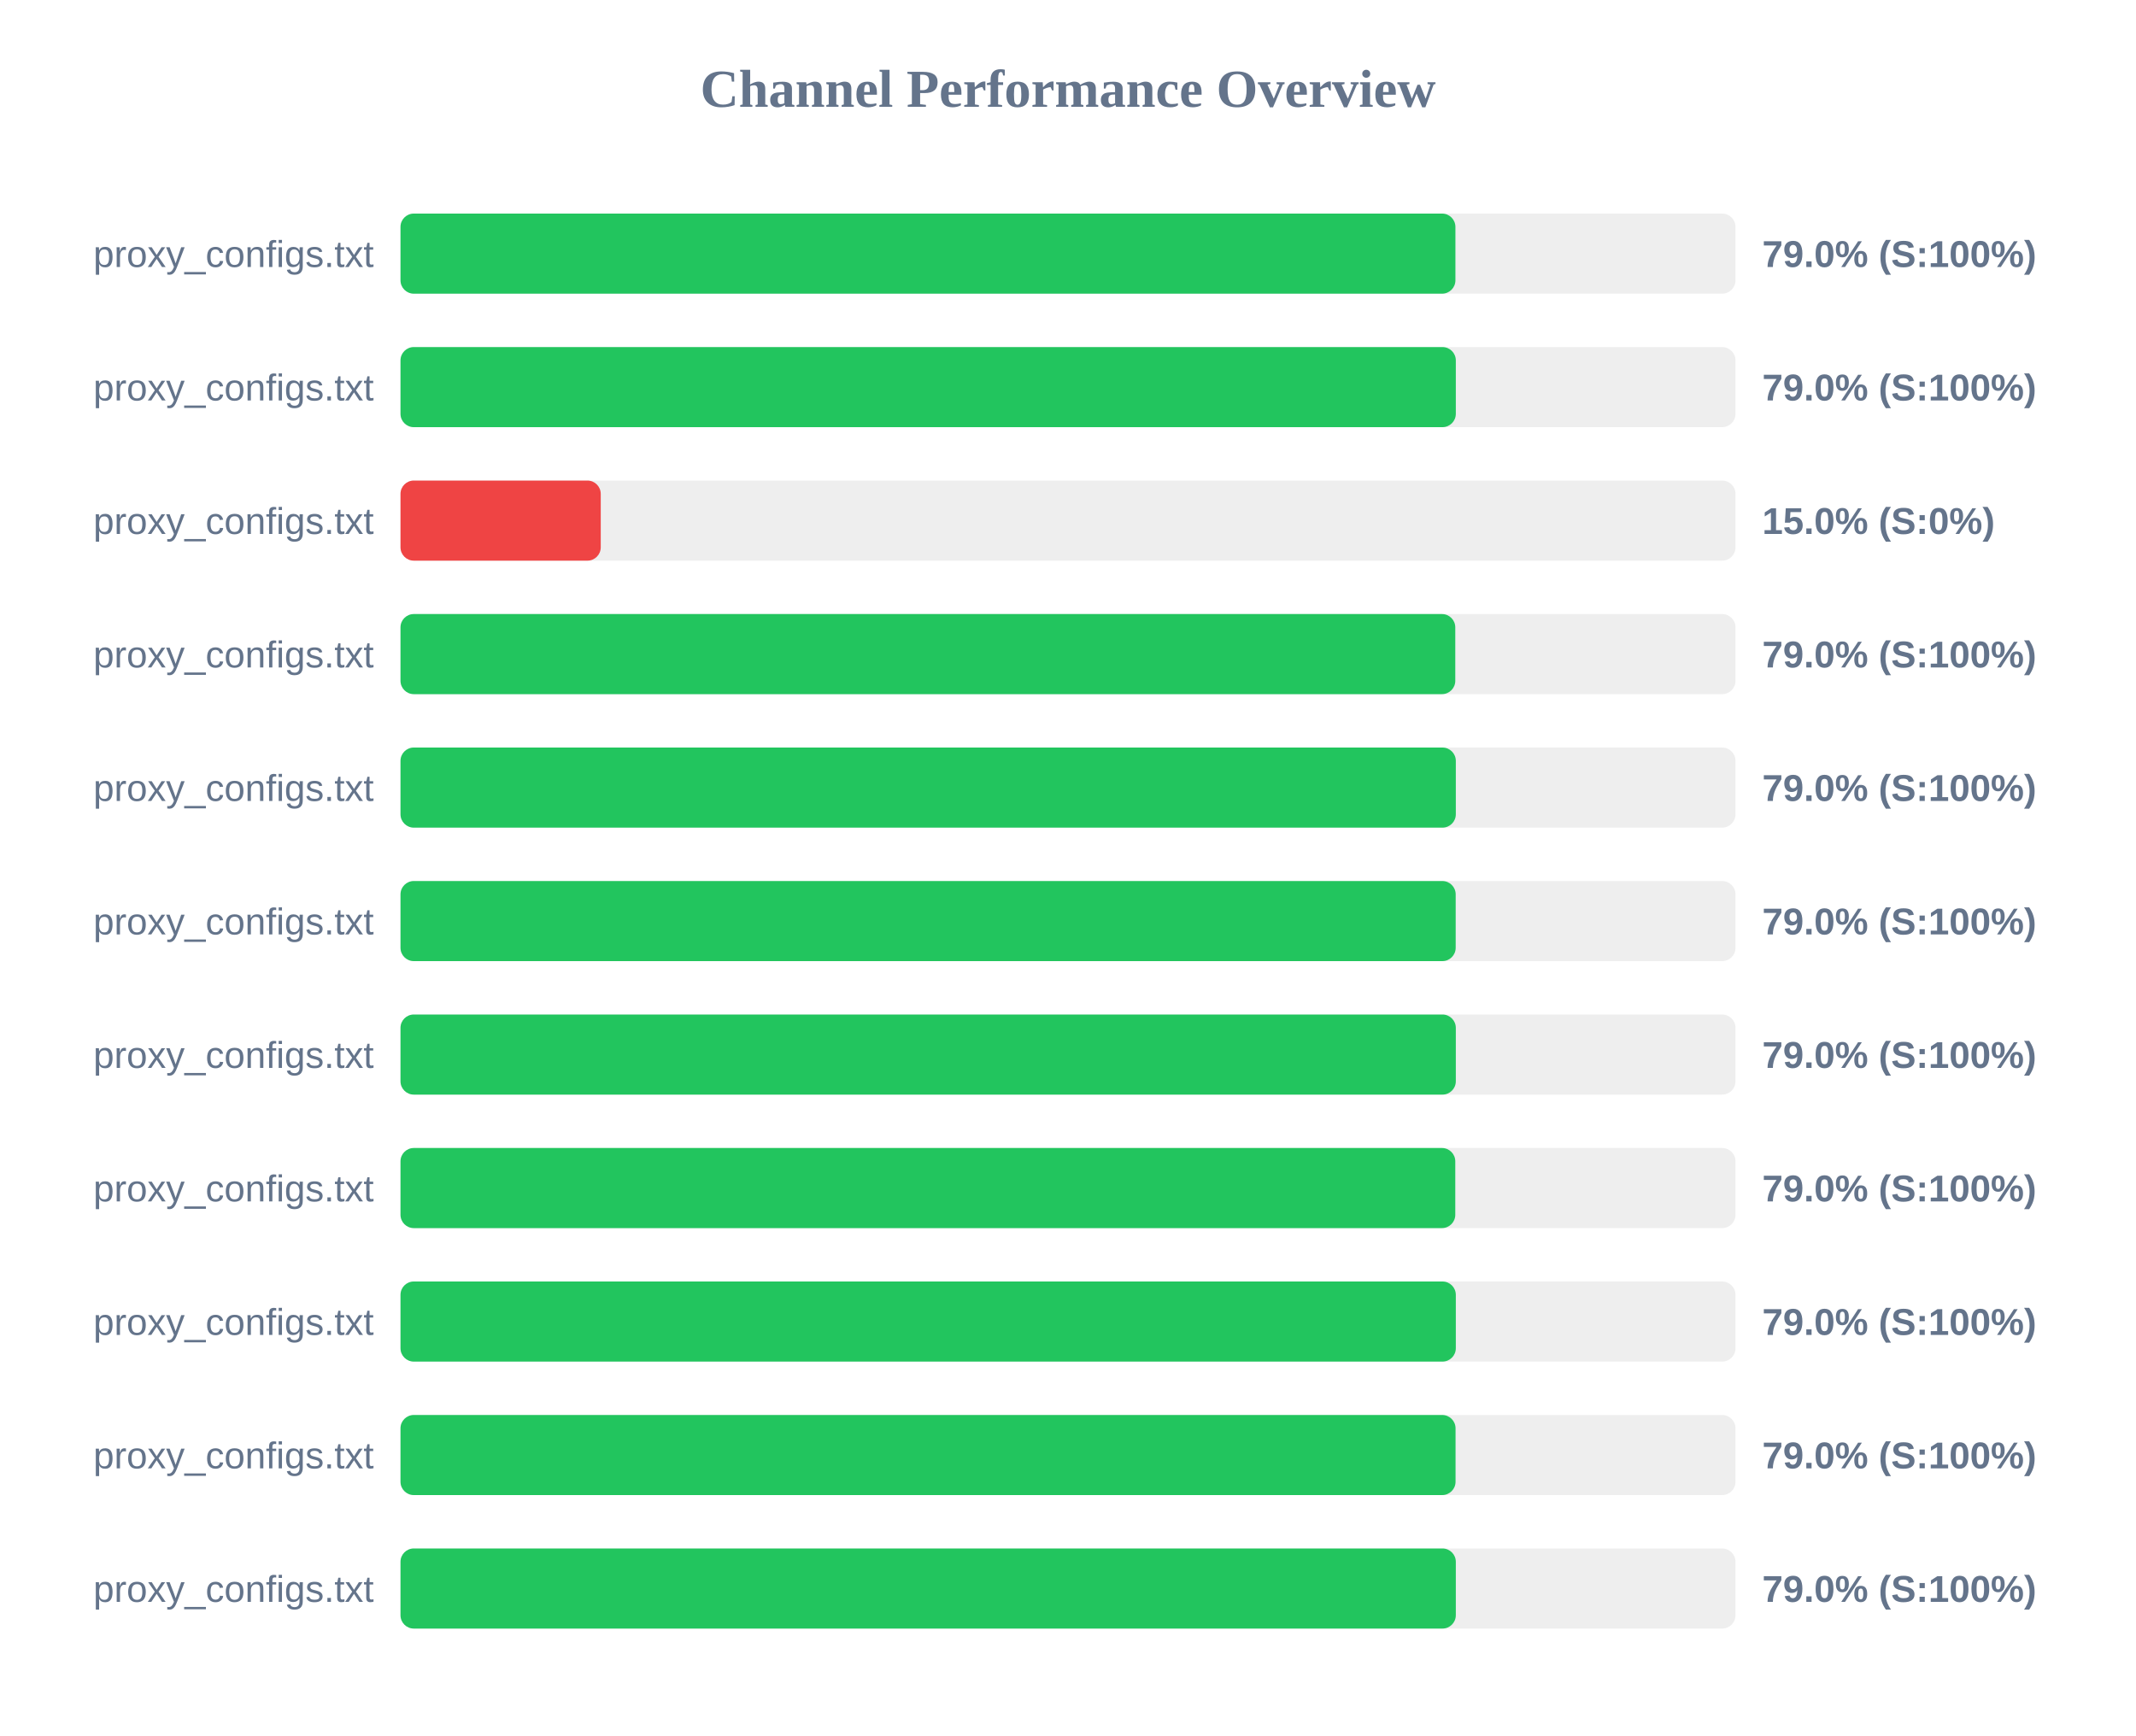
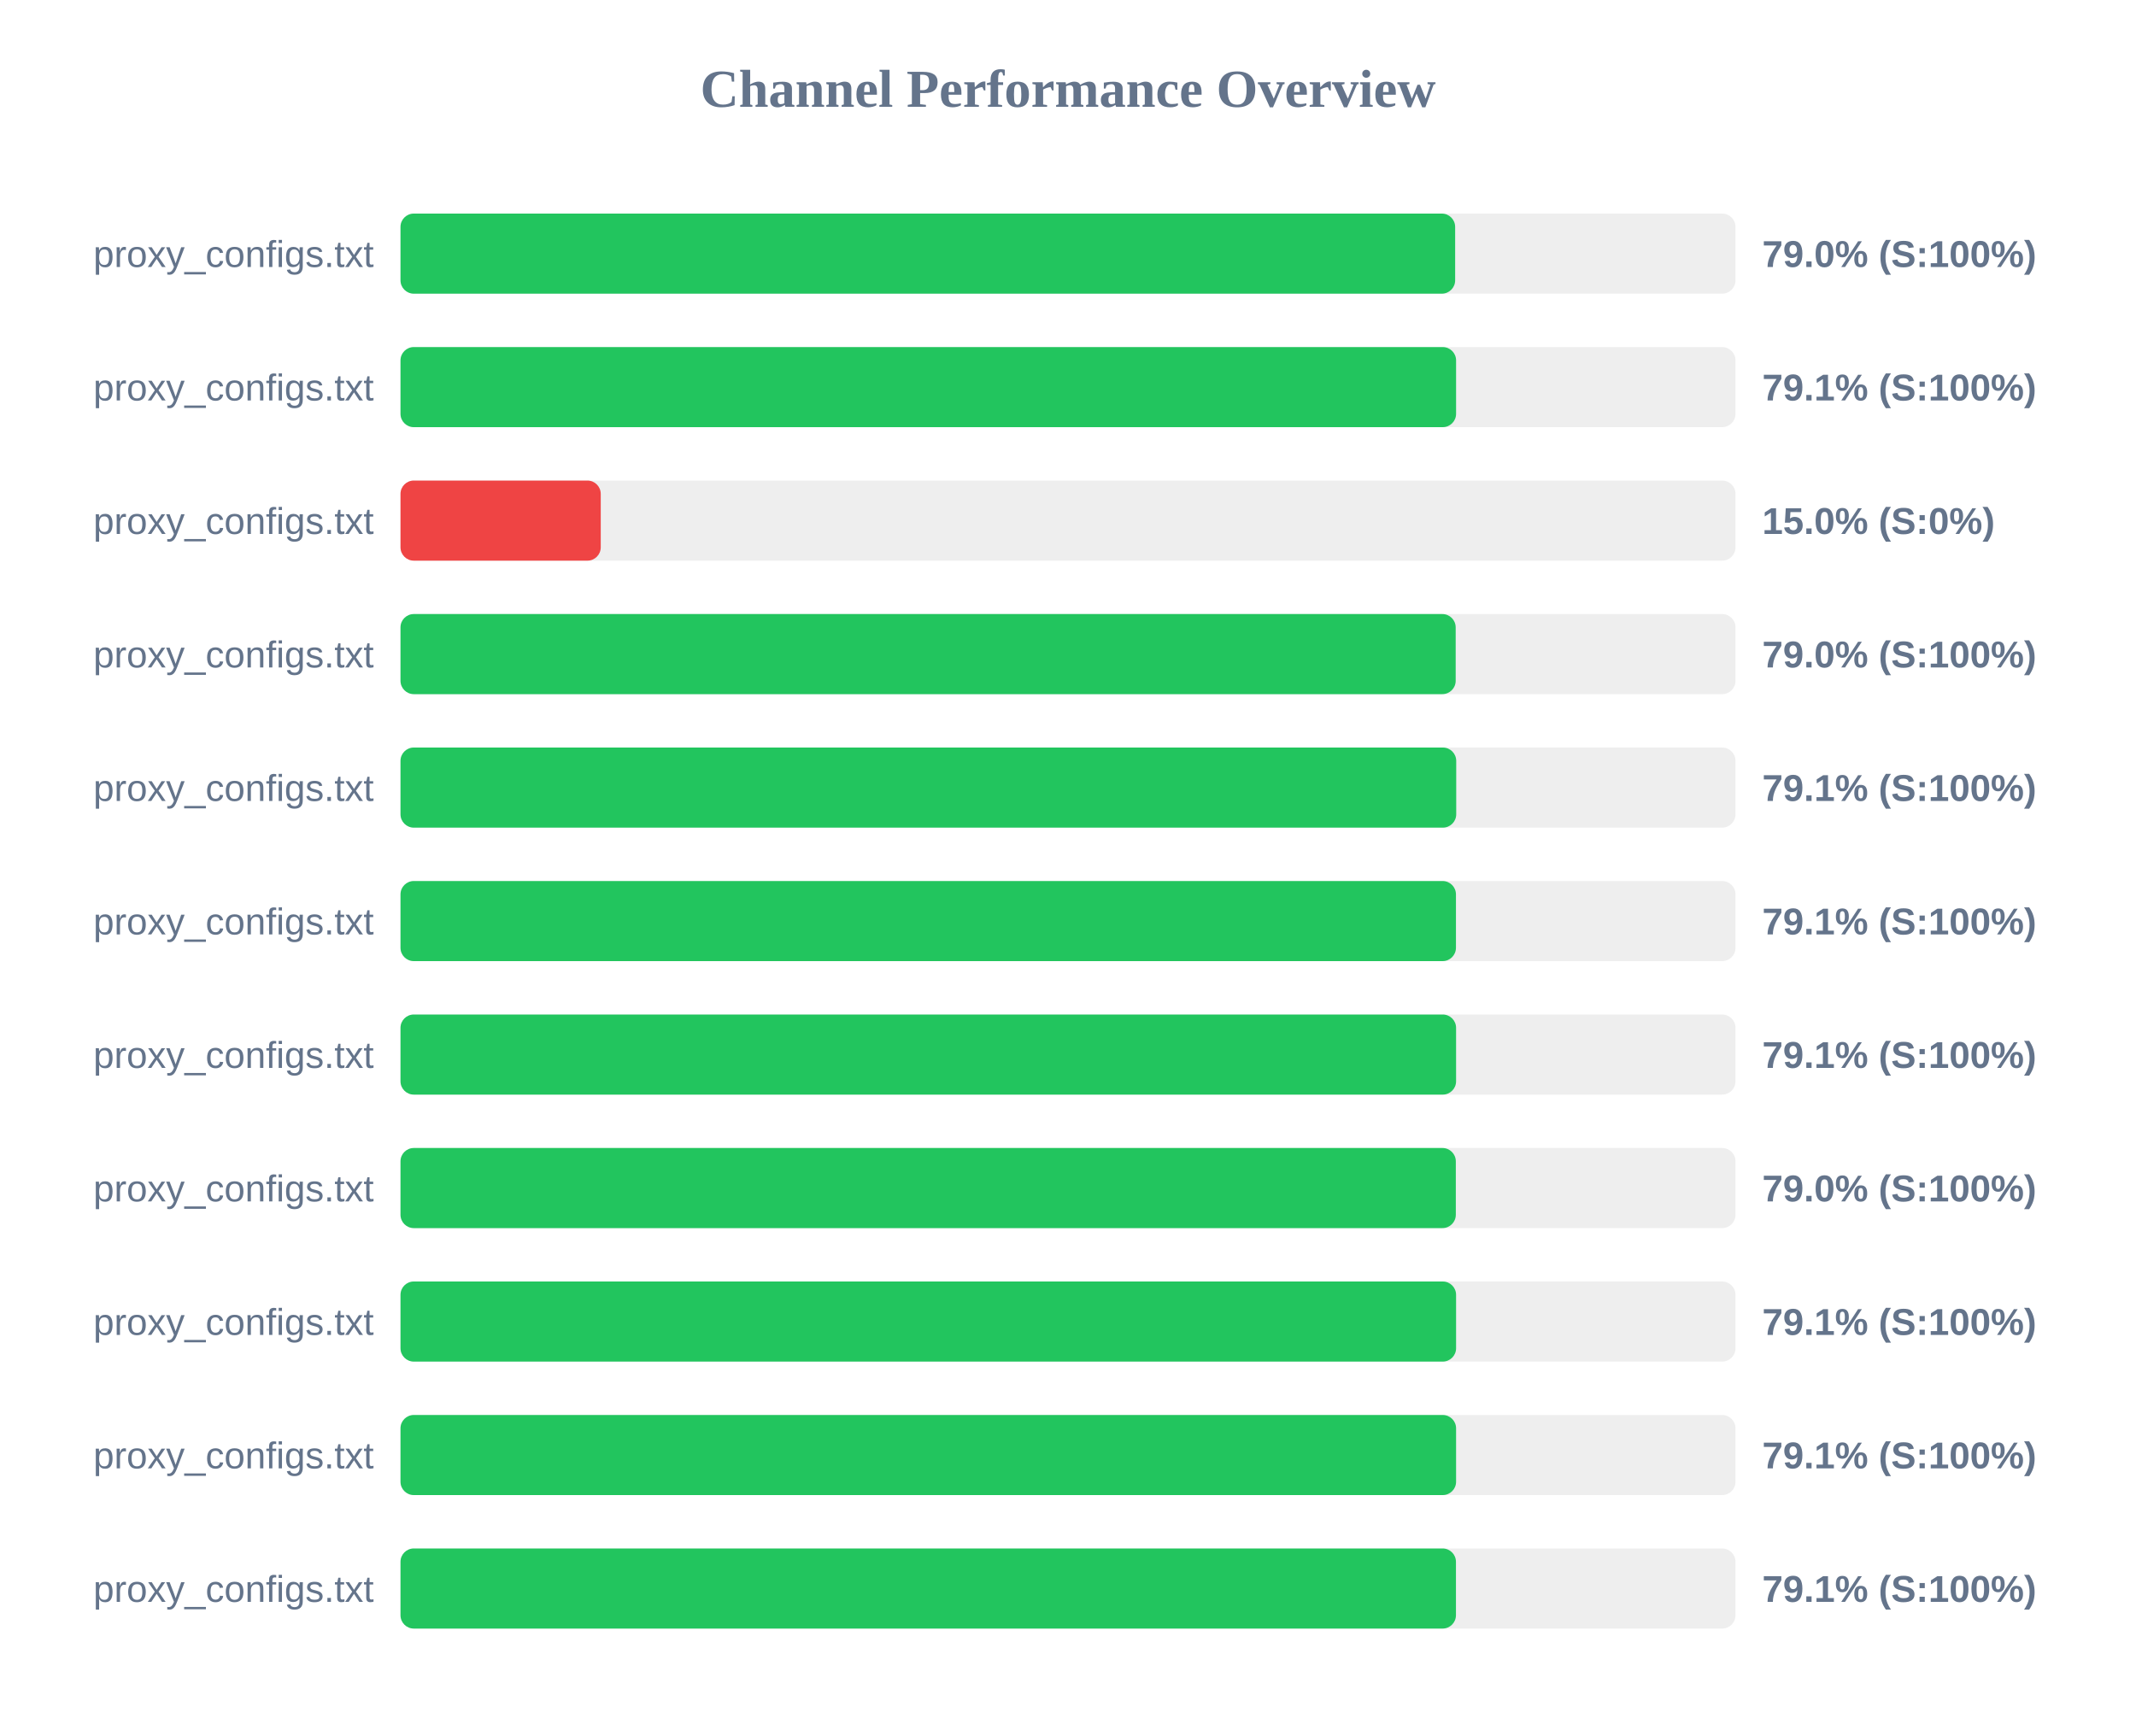
<svg xmlns="http://www.w3.org/2000/svg" width="800" height="650" version="1.1">
  <style>
        .row { font: 14px Arial; fill: #64748b; }
        .score { font: bold 14px Arial; fill: #64748b; }
    </style>
  <text x="400" y="40" text-anchor="middle" font-size="20px" font-weight="bold" fill="#64748b">Channel Performance Overview</text>
  <rect x="150" y="80" width="500" height="30" fill="#eee" rx="5" />
-   <rect x="150" y="80" width="395.1" height="30" fill="#22c55e" rx="5" />
+   <rect x="150" y="80" width="395.0" height="30" fill="#22c55e" rx="5" />
  <text x="140" y="100" text-anchor="end" class="row">proxy_configs.txt</text>
  <text x="660" y="100" text-anchor="start" class="score">79.0% (S:100%)</text>
  <rect x="150" y="130" width="500" height="30" fill="#eee" rx="5" />
-   <rect x="150" y="130" width="395.25" height="30" fill="#22c55e" rx="5" />
+   <rect x="150" y="130" width="395.35" height="30" fill="#22c55e" rx="5" />
  <text x="140" y="150" text-anchor="end" class="row">proxy_configs.txt</text>
-   <text x="660" y="150" text-anchor="start" class="score">79.0% (S:100%)</text>
+   <text x="660" y="150" text-anchor="start" class="score">79.1% (S:100%)</text>
  <rect x="150" y="180" width="500" height="30" fill="#eee" rx="5" />
  <rect x="150" y="180" width="75.0" height="30" fill="#ef4444" rx="5" />
  <text x="140" y="200" text-anchor="end" class="row">proxy_configs.txt</text>
  <text x="660" y="200" text-anchor="start" class="score">15.0% (S:0%)</text>
  <rect x="150" y="230" width="500" height="30" fill="#eee" rx="5" />
-   <rect x="150" y="230" width="395.05" height="30" fill="#22c55e" rx="5" />
+   <rect x="150" y="230" width="395.2" height="30" fill="#22c55e" rx="5" />
  <text x="140" y="250" text-anchor="end" class="row">proxy_configs.txt</text>
  <text x="660" y="250" text-anchor="start" class="score">79.0% (S:100%)</text>
  <rect x="150" y="280" width="500" height="30" fill="#eee" rx="5" />
-   <rect x="150" y="280" width="395.25" height="30" fill="#22c55e" rx="5" />
+   <rect x="150" y="280" width="395.4" height="30" fill="#22c55e" rx="5" />
  <text x="140" y="300" text-anchor="end" class="row">proxy_configs.txt</text>
-   <text x="660" y="300" text-anchor="start" class="score">79.0% (S:100%)</text>
+   <text x="660" y="300" text-anchor="start" class="score">79.1% (S:100%)</text>
  <rect x="150" y="330" width="500" height="30" fill="#eee" rx="5" />
-   <rect x="150" y="330" width="395.2" height="30" fill="#22c55e" rx="5" />
+   <rect x="150" y="330" width="395.3" height="30" fill="#22c55e" rx="5" />
  <text x="140" y="350" text-anchor="end" class="row">proxy_configs.txt</text>
-   <text x="660" y="350" text-anchor="start" class="score">79.0% (S:100%)</text>
+   <text x="660" y="350" text-anchor="start" class="score">79.1% (S:100%)</text>
  <rect x="150" y="380" width="500" height="30" fill="#eee" rx="5" />
-   <rect x="150" y="380" width="395.25" height="30" fill="#22c55e" rx="5" />
+   <rect x="150" y="380" width="395.35" height="30" fill="#22c55e" rx="5" />
  <text x="140" y="400" text-anchor="end" class="row">proxy_configs.txt</text>
-   <text x="660" y="400" text-anchor="start" class="score">79.0% (S:100%)</text>
+   <text x="660" y="400" text-anchor="start" class="score">79.1% (S:100%)</text>
  <rect x="150" y="430" width="500" height="30" fill="#eee" rx="5" />
-   <rect x="150" y="430" width="395.05" height="30" fill="#22c55e" rx="5" />
+   <rect x="150" y="430" width="395.25" height="30" fill="#22c55e" rx="5" />
  <text x="140" y="450" text-anchor="end" class="row">proxy_configs.txt</text>
  <text x="660" y="450" text-anchor="start" class="score">79.0% (S:100%)</text>
  <rect x="150" y="480" width="500" height="30" fill="#eee" rx="5" />
-   <rect x="150" y="480" width="395.25" height="30" fill="#22c55e" rx="5" />
+   <rect x="150" y="480" width="395.35" height="30" fill="#22c55e" rx="5" />
  <text x="140" y="500" text-anchor="end" class="row">proxy_configs.txt</text>
-   <text x="660" y="500" text-anchor="start" class="score">79.0% (S:100%)</text>
+   <text x="660" y="500" text-anchor="start" class="score">79.1% (S:100%)</text>
  <rect x="150" y="530" width="500" height="30" fill="#eee" rx="5" />
-   <rect x="150" y="530" width="395.15" height="30" fill="#22c55e" rx="5" />
+   <rect x="150" y="530" width="395.35" height="30" fill="#22c55e" rx="5" />
  <text x="140" y="550" text-anchor="end" class="row">proxy_configs.txt</text>
-   <text x="660" y="550" text-anchor="start" class="score">79.0% (S:100%)</text>
+   <text x="660" y="550" text-anchor="start" class="score">79.1% (S:100%)</text>
  <rect x="150" y="580" width="500" height="30" fill="#eee" rx="5" />
-   <rect x="150" y="580" width="395.25" height="30" fill="#22c55e" rx="5" />
+   <rect x="150" y="580" width="395.3" height="30" fill="#22c55e" rx="5" />
  <text x="140" y="600" text-anchor="end" class="row">proxy_configs.txt</text>
-   <text x="660" y="600" text-anchor="start" class="score">79.0% (S:100%)</text>
+   <text x="660" y="600" text-anchor="start" class="score">79.1% (S:100%)</text>
</svg>
